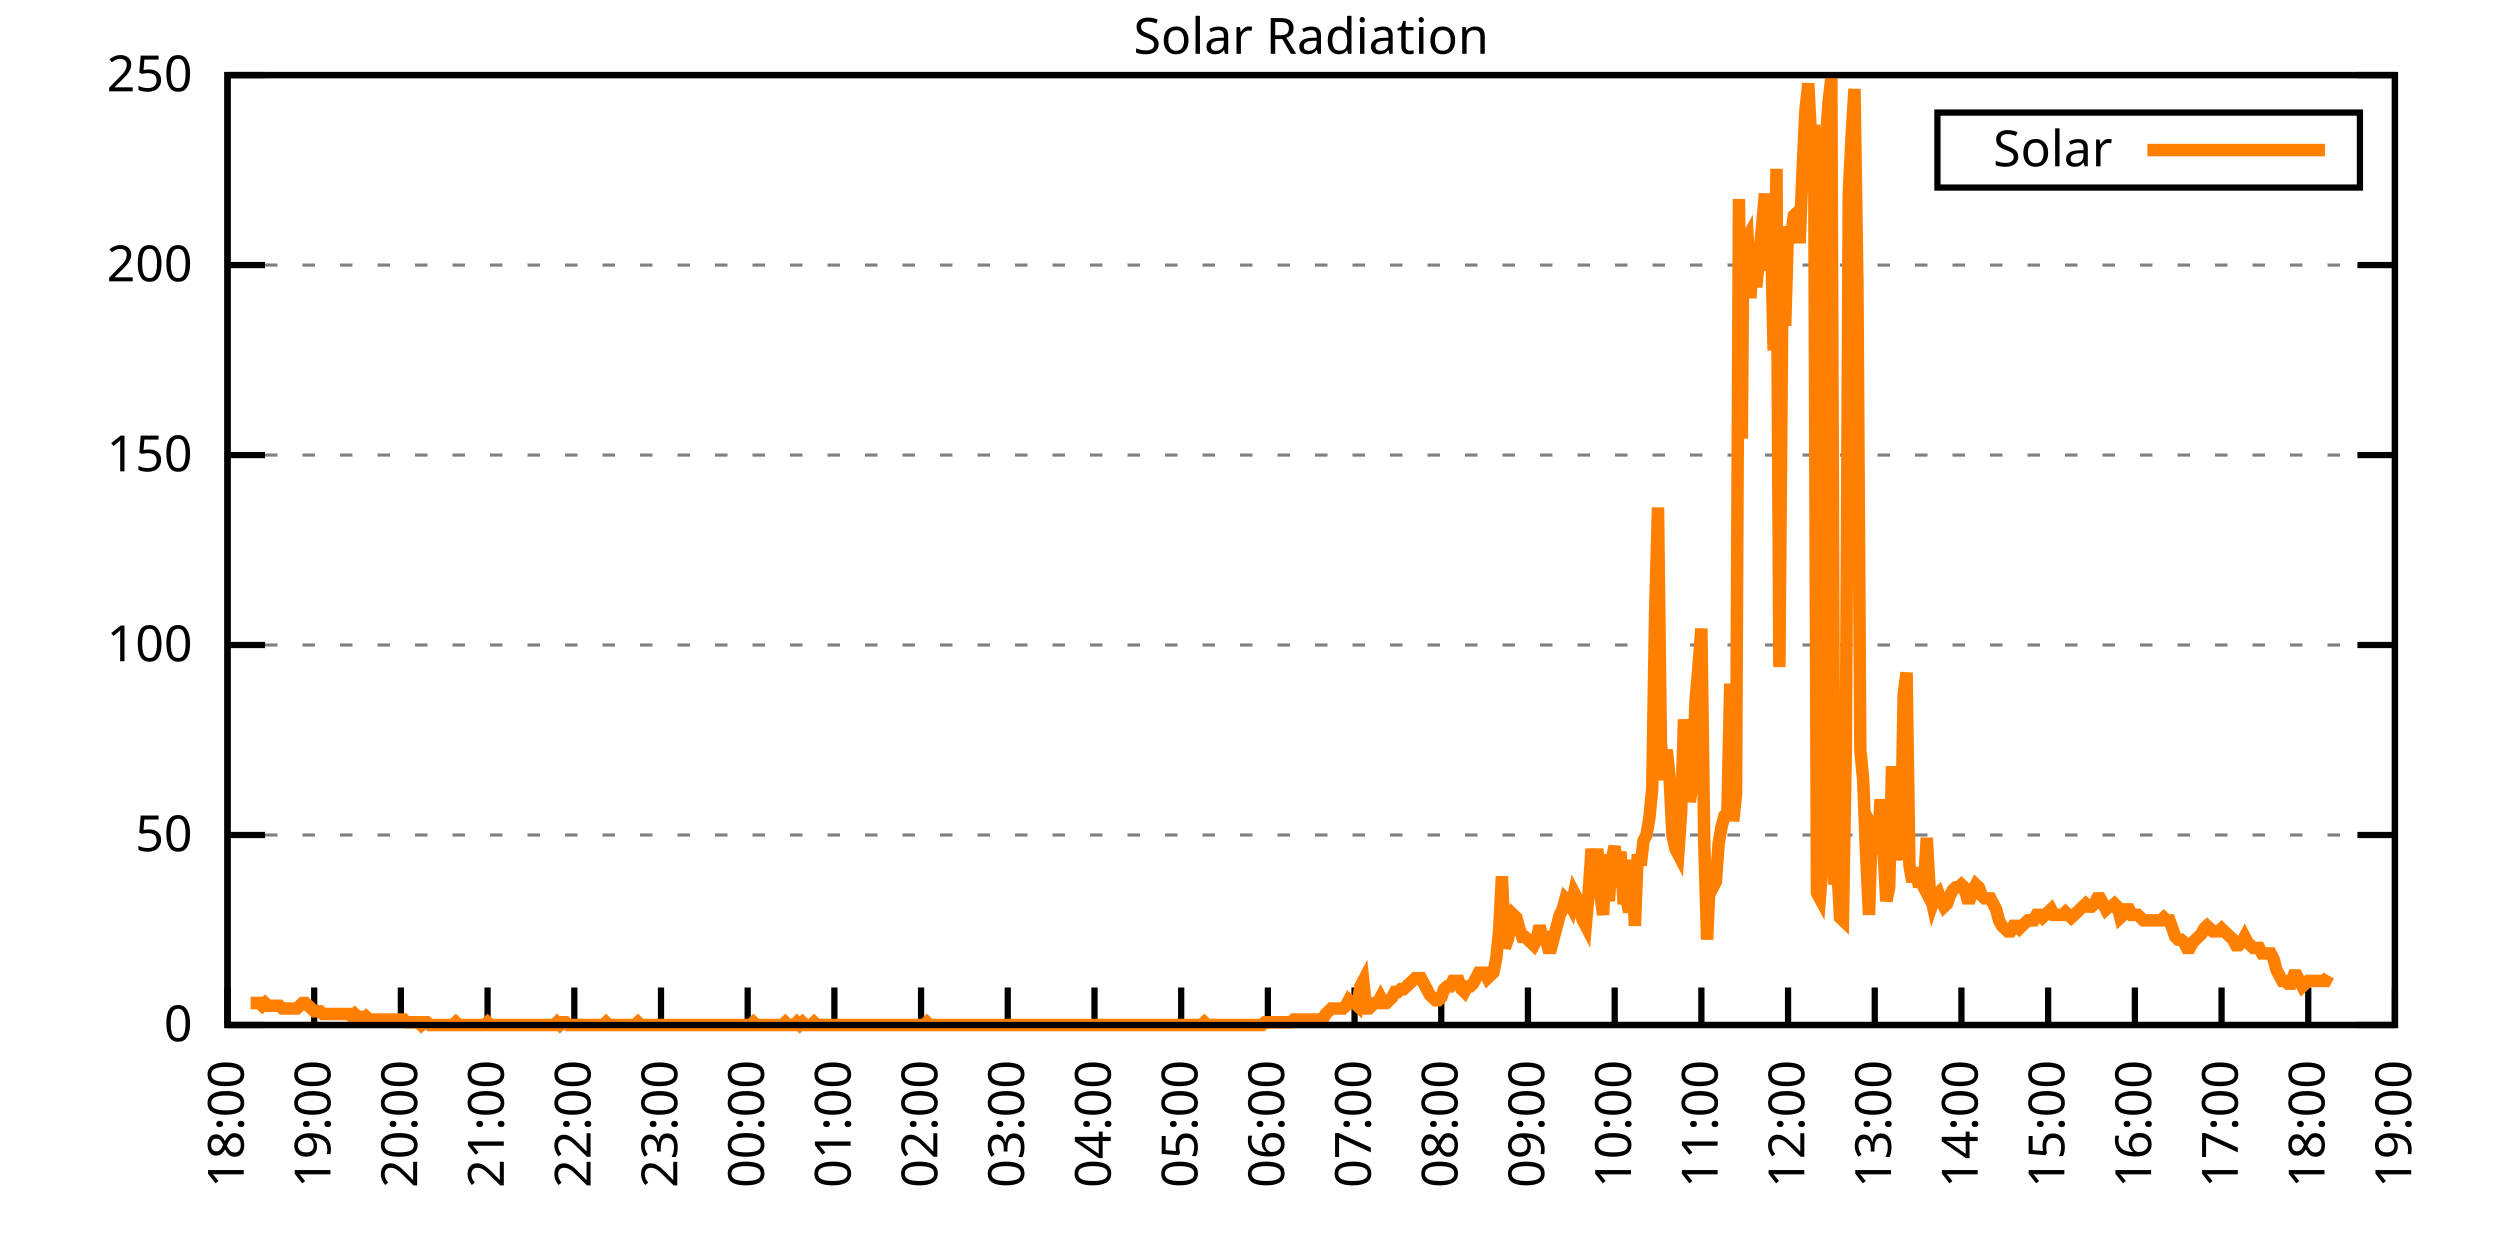
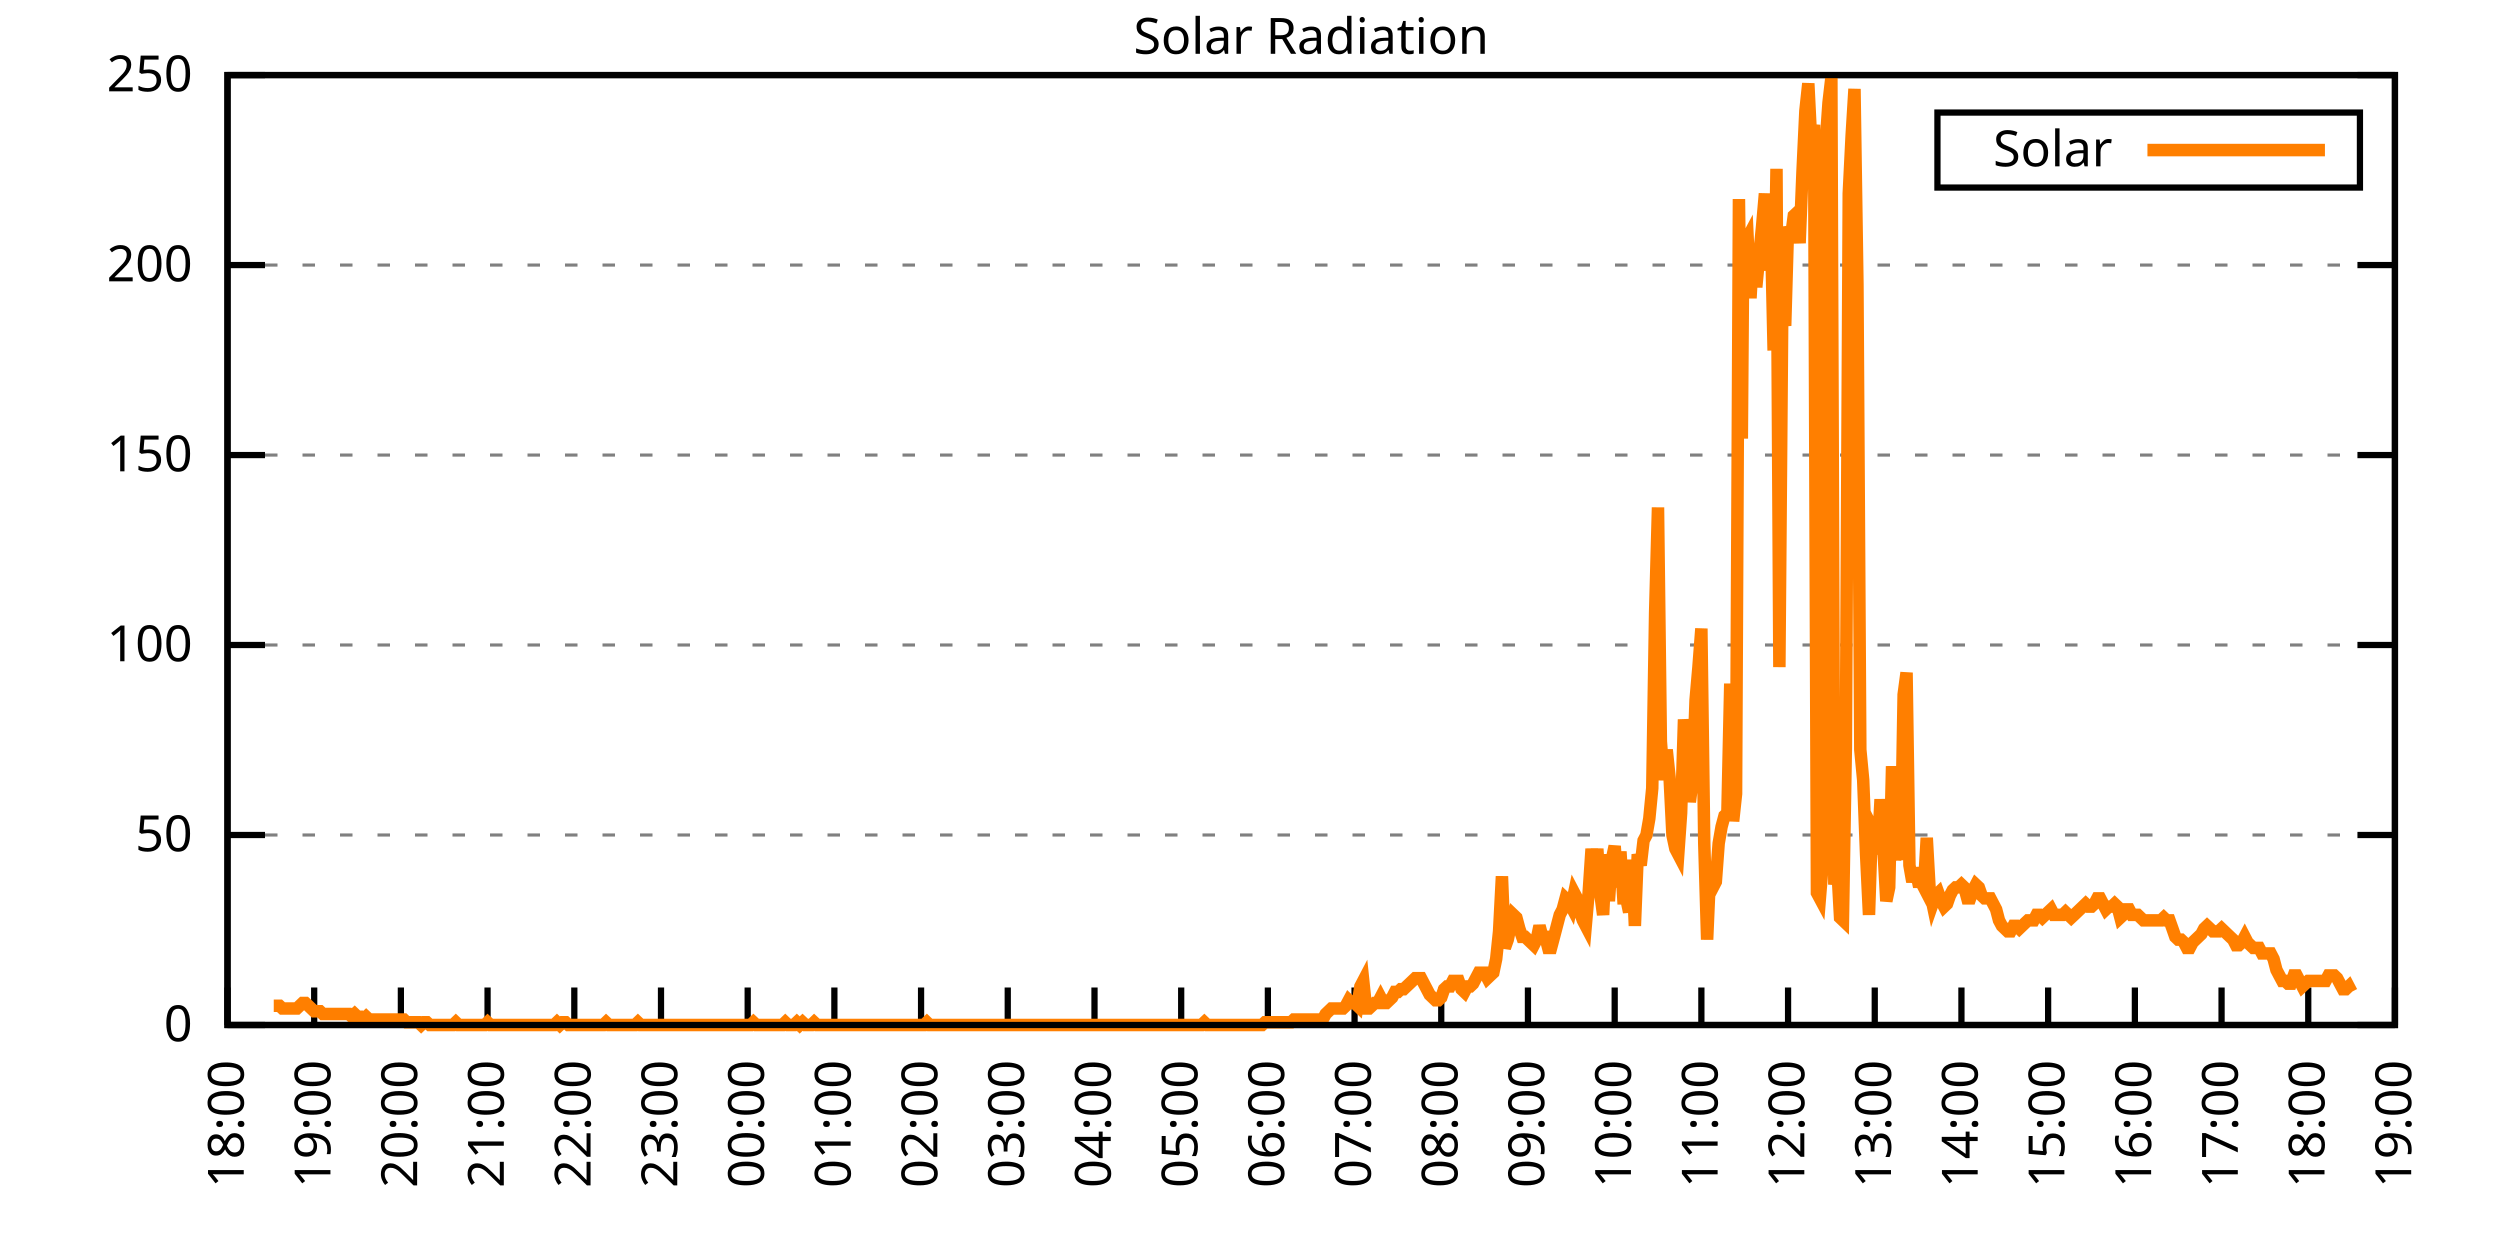
<svg xmlns="http://www.w3.org/2000/svg" xmlns:xlink="http://www.w3.org/1999/xlink" width="400" height="200" viewBox="0 0 400 200">
  <g id="gnuplot_canvas">
    <rect x="0" y="0" width="400" height="200" fill="none" />
    <defs>
      <circle id="gpDot" r="0.5" stroke-width="0.5" stroke="currentColor" />
      <path id="gpPt0" stroke-width="0.333" stroke="currentColor" d="M-1,0 h2 M0,-1 v2" />
      <path id="gpPt1" stroke-width="0.333" stroke="currentColor" d="M-1,-1 L1,1 M1,-1 L-1,1" />
      <path id="gpPt2" stroke-width="0.333" stroke="currentColor" d="M-1,0 L1,0 M0,-1 L0,1 M-1,-1 L1,1 M-1,1 L1,-1" />
      <rect id="gpPt3" stroke-width="0.333" stroke="currentColor" x="-1" y="-1" width="2" height="2" />
      <rect id="gpPt4" stroke-width="0.333" stroke="currentColor" fill="currentColor" x="-1" y="-1" width="2" height="2" />
      <circle id="gpPt5" stroke-width="0.333" stroke="currentColor" cx="0" cy="0" r="1" />
      <use xlink:href="#gpPt5" id="gpPt6" fill="currentColor" stroke="none" />
      <path id="gpPt7" stroke-width="0.333" stroke="currentColor" d="M0,-1.33 L-1.33,0.67 L1.33,0.67 z" />
      <use xlink:href="#gpPt7" id="gpPt8" fill="currentColor" stroke="none" />
      <use xlink:href="#gpPt7" id="gpPt9" stroke="currentColor" transform="rotate(180)" />
      <use xlink:href="#gpPt9" id="gpPt10" fill="currentColor" stroke="none" />
      <use xlink:href="#gpPt3" id="gpPt11" stroke="currentColor" transform="rotate(45)" />
      <use xlink:href="#gpPt11" id="gpPt12" fill="currentColor" stroke="none" />
      <path id="gpPt13" stroke-width="0.333" stroke="currentColor" d="M0,1.330 L1.265,0.411 L0.782,-1.067 L-0.782,-1.076 L-1.265,0.411 z" />
      <use xlink:href="#gpPt13" id="gpPt14" fill="currentColor" stroke="none" />
      <filter id="textbox" filterUnits="objectBoundingBox" x="0" y="0" height="1" width="1">
        <feFlood flood-color="white" flood-opacity="1" result="bgnd" />
        <feComposite in="SourceGraphic" in2="bgnd" operator="atop" />
      </filter>
      <filter id="greybox" filterUnits="objectBoundingBox" x="0" y="0" height="1" width="1">
        <feFlood flood-color="lightgrey" flood-opacity="1" result="grey" />
        <feComposite in="SourceGraphic" in2="grey" operator="atop" />
      </filter>
    </defs>
    <g fill="none" color="white" stroke="currentColor" stroke-width="1.00" stroke-linecap="butt" stroke-linejoin="miter">
</g>
    <g fill="none" color="black" stroke="currentColor" stroke-width="1.00" stroke-linecap="butt" stroke-linejoin="miter">
      <g stroke="none" shape-rendering="crispEdges">
        <polygon fill="rgb(255, 255, 255)" points="36.40,164.00 383.18,164.00 383.18,12.02 36.40,12.02 " />
      </g>
    </g>
    <g fill="none" color="black" stroke="currentColor" stroke-width="1.00" stroke-linecap="butt" stroke-linejoin="miter">
</g>
    <g fill="none" color="black" stroke="black" stroke-width="0.50" stroke-linecap="butt" stroke-linejoin="miter">
</g>
    <g fill="none" color="gray" stroke="currentColor" stroke-width="0.50" stroke-linecap="butt" stroke-linejoin="miter">
      <path stroke="gray" stroke-dasharray="2,4" class="gridline" d="M36.40,164.00 L383.19,164.00  " />
    </g>
    <g fill="none" color="gray" stroke="gray" stroke-width="1.00" stroke-linecap="butt" stroke-linejoin="miter">
</g>
    <g fill="none" color="black" stroke="currentColor" stroke-width="1.00" stroke-linecap="butt" stroke-linejoin="miter">
      <path stroke="black" d="M36.40,164.00 L42.40,164.00 M383.19,164.00 L377.19,164.00  " />
      <g transform="translate(30.80,166.60)" stroke="none" fill="black" font-family="Sans" font-size="8.00" text-anchor="end">
        <text>
          <tspan font-family="Sans"> 0</tspan>
        </text>
      </g>
    </g>
    <g fill="none" color="black" stroke="currentColor" stroke-width="1.00" stroke-linecap="butt" stroke-linejoin="miter">
</g>
    <g fill="none" color="black" stroke="black" stroke-width="0.50" stroke-linecap="butt" stroke-linejoin="miter">
</g>
    <g fill="none" color="gray" stroke="currentColor" stroke-width="0.50" stroke-linecap="butt" stroke-linejoin="miter">
      <path stroke="gray" stroke-dasharray="2,4" class="gridline" d="M36.40,133.60 L383.19,133.60  " />
    </g>
    <g fill="none" color="gray" stroke="gray" stroke-width="1.00" stroke-linecap="butt" stroke-linejoin="miter">
</g>
    <g fill="none" color="black" stroke="currentColor" stroke-width="1.00" stroke-linecap="butt" stroke-linejoin="miter">
      <path stroke="black" d="M36.40,133.60 L42.40,133.60 M383.19,133.60 L377.19,133.60  " />
      <g transform="translate(30.80,136.20)" stroke="none" fill="black" font-family="Sans" font-size="8.00" text-anchor="end">
        <text>
          <tspan font-family="Sans"> 50</tspan>
        </text>
      </g>
    </g>
    <g fill="none" color="black" stroke="currentColor" stroke-width="1.00" stroke-linecap="butt" stroke-linejoin="miter">
</g>
    <g fill="none" color="black" stroke="black" stroke-width="0.50" stroke-linecap="butt" stroke-linejoin="miter">
</g>
    <g fill="none" color="gray" stroke="currentColor" stroke-width="0.50" stroke-linecap="butt" stroke-linejoin="miter">
      <path stroke="gray" stroke-dasharray="2,4" class="gridline" d="M36.40,103.20 L383.19,103.20  " />
    </g>
    <g fill="none" color="gray" stroke="gray" stroke-width="1.00" stroke-linecap="butt" stroke-linejoin="miter">
</g>
    <g fill="none" color="black" stroke="currentColor" stroke-width="1.00" stroke-linecap="butt" stroke-linejoin="miter">
      <path stroke="black" d="M36.40,103.20 L42.40,103.20 M383.19,103.20 L377.19,103.20  " />
      <g transform="translate(30.80,105.80)" stroke="none" fill="black" font-family="Sans" font-size="8.00" text-anchor="end">
        <text>
          <tspan font-family="Sans"> 100</tspan>
        </text>
      </g>
    </g>
    <g fill="none" color="black" stroke="currentColor" stroke-width="1.00" stroke-linecap="butt" stroke-linejoin="miter">
</g>
    <g fill="none" color="black" stroke="black" stroke-width="0.50" stroke-linecap="butt" stroke-linejoin="miter">
</g>
    <g fill="none" color="gray" stroke="currentColor" stroke-width="0.50" stroke-linecap="butt" stroke-linejoin="miter">
      <path stroke="gray" stroke-dasharray="2,4" class="gridline" d="M36.40,72.81 L383.19,72.81  " />
    </g>
    <g fill="none" color="gray" stroke="gray" stroke-width="1.00" stroke-linecap="butt" stroke-linejoin="miter">
</g>
    <g fill="none" color="black" stroke="currentColor" stroke-width="1.00" stroke-linecap="butt" stroke-linejoin="miter">
      <path stroke="black" d="M36.40,72.81 L42.40,72.81 M383.19,72.81 L377.19,72.81  " />
      <g transform="translate(30.80,75.41)" stroke="none" fill="black" font-family="Sans" font-size="8.00" text-anchor="end">
        <text>
          <tspan font-family="Sans"> 150</tspan>
        </text>
      </g>
    </g>
    <g fill="none" color="black" stroke="currentColor" stroke-width="1.00" stroke-linecap="butt" stroke-linejoin="miter">
</g>
    <g fill="none" color="black" stroke="black" stroke-width="0.50" stroke-linecap="butt" stroke-linejoin="miter">
</g>
    <g fill="none" color="gray" stroke="currentColor" stroke-width="0.50" stroke-linecap="butt" stroke-linejoin="miter">
      <path stroke="gray" stroke-dasharray="2,4" class="gridline" d="M36.40,42.41 L383.19,42.41  " />
    </g>
    <g fill="none" color="gray" stroke="gray" stroke-width="1.00" stroke-linecap="butt" stroke-linejoin="miter">
</g>
    <g fill="none" color="black" stroke="currentColor" stroke-width="1.00" stroke-linecap="butt" stroke-linejoin="miter">
      <path stroke="black" d="M36.40,42.41 L42.40,42.41 M383.19,42.41 L377.19,42.41  " />
      <g transform="translate(30.80,45.01)" stroke="none" fill="black" font-family="Sans" font-size="8.00" text-anchor="end">
        <text>
          <tspan font-family="Sans"> 200</tspan>
        </text>
      </g>
    </g>
    <g fill="none" color="black" stroke="currentColor" stroke-width="1.00" stroke-linecap="butt" stroke-linejoin="miter">
</g>
    <g fill="none" color="black" stroke="black" stroke-width="0.50" stroke-linecap="butt" stroke-linejoin="miter">
</g>
    <g fill="none" color="gray" stroke="currentColor" stroke-width="0.50" stroke-linecap="butt" stroke-linejoin="miter">
      <path stroke="gray" stroke-dasharray="2,4" class="gridline" d="M36.40,12.01 L383.19,12.01  " />
    </g>
    <g fill="none" color="gray" stroke="gray" stroke-width="1.00" stroke-linecap="butt" stroke-linejoin="miter">
</g>
    <g fill="none" color="black" stroke="currentColor" stroke-width="1.00" stroke-linecap="butt" stroke-linejoin="miter">
      <path stroke="black" d="M36.40,12.01 L42.40,12.01 M383.19,12.01 L377.19,12.01  " />
      <g transform="translate(30.80,14.61)" stroke="none" fill="black" font-family="Sans" font-size="8.00" text-anchor="end">
        <text>
          <tspan font-family="Sans"> 250</tspan>
        </text>
      </g>
    </g>
    <g fill="none" color="black" stroke="currentColor" stroke-width="1.00" stroke-linecap="butt" stroke-linejoin="miter">
      <path stroke="black" d="M36.40,164.00 L36.40,158.00  " />
      <g transform="translate(39.00,169.60) rotate(270.00)" stroke="none" fill="black" font-family="Sans" font-size="8.00" text-anchor="end">
        <text>
          <tspan font-family="Sans">18:00</tspan>
        </text>
      </g>
    </g>
    <g fill="none" color="black" stroke="currentColor" stroke-width="1.00" stroke-linecap="butt" stroke-linejoin="miter">
      <path stroke="black" d="M50.27,164.00 L50.27,158.00  " />
      <g transform="translate(52.87,169.60) rotate(270.00)" stroke="none" fill="black" font-family="Sans" font-size="8.00" text-anchor="end">
        <text>
          <tspan font-family="Sans">19:00</tspan>
        </text>
      </g>
    </g>
    <g fill="none" color="black" stroke="currentColor" stroke-width="1.00" stroke-linecap="butt" stroke-linejoin="miter">
      <path stroke="black" d="M64.14,164.00 L64.14,158.00  " />
      <g transform="translate(66.74,169.60) rotate(270.00)" stroke="none" fill="black" font-family="Sans" font-size="8.00" text-anchor="end">
        <text>
          <tspan font-family="Sans">20:00</tspan>
        </text>
      </g>
    </g>
    <g fill="none" color="black" stroke="currentColor" stroke-width="1.00" stroke-linecap="butt" stroke-linejoin="miter">
      <path stroke="black" d="M78.01,164.00 L78.01,158.00  " />
      <g transform="translate(80.61,169.60) rotate(270.00)" stroke="none" fill="black" font-family="Sans" font-size="8.00" text-anchor="end">
        <text>
          <tspan font-family="Sans">21:00</tspan>
        </text>
      </g>
    </g>
    <g fill="none" color="black" stroke="currentColor" stroke-width="1.00" stroke-linecap="butt" stroke-linejoin="miter">
      <path stroke="black" d="M91.89,164.00 L91.89,158.00  " />
      <g transform="translate(94.49,169.60) rotate(270.00)" stroke="none" fill="black" font-family="Sans" font-size="8.00" text-anchor="end">
        <text>
          <tspan font-family="Sans">22:00</tspan>
        </text>
      </g>
    </g>
    <g fill="none" color="black" stroke="currentColor" stroke-width="1.00" stroke-linecap="butt" stroke-linejoin="miter">
      <path stroke="black" d="M105.76,164.00 L105.76,158.00  " />
      <g transform="translate(108.36,169.60) rotate(270.00)" stroke="none" fill="black" font-family="Sans" font-size="8.00" text-anchor="end">
        <text>
          <tspan font-family="Sans">23:00</tspan>
        </text>
      </g>
    </g>
    <g fill="none" color="black" stroke="currentColor" stroke-width="1.00" stroke-linecap="butt" stroke-linejoin="miter">
      <path stroke="black" d="M119.63,164.00 L119.63,158.00  " />
      <g transform="translate(122.23,169.60) rotate(270.00)" stroke="none" fill="black" font-family="Sans" font-size="8.00" text-anchor="end">
        <text>
          <tspan font-family="Sans">00:00</tspan>
        </text>
      </g>
    </g>
    <g fill="none" color="black" stroke="currentColor" stroke-width="1.00" stroke-linecap="butt" stroke-linejoin="miter">
      <path stroke="black" d="M133.50,164.00 L133.50,158.00  " />
      <g transform="translate(136.10,169.60) rotate(270.00)" stroke="none" fill="black" font-family="Sans" font-size="8.00" text-anchor="end">
        <text>
          <tspan font-family="Sans">01:00</tspan>
        </text>
      </g>
    </g>
    <g fill="none" color="black" stroke="currentColor" stroke-width="1.00" stroke-linecap="butt" stroke-linejoin="miter">
      <path stroke="black" d="M147.37,164.00 L147.37,158.00  " />
      <g transform="translate(149.97,169.60) rotate(270.00)" stroke="none" fill="black" font-family="Sans" font-size="8.00" text-anchor="end">
        <text>
          <tspan font-family="Sans">02:00</tspan>
        </text>
      </g>
    </g>
    <g fill="none" color="black" stroke="currentColor" stroke-width="1.00" stroke-linecap="butt" stroke-linejoin="miter">
      <path stroke="black" d="M161.24,164.00 L161.24,158.00  " />
      <g transform="translate(163.84,169.60) rotate(270.00)" stroke="none" fill="black" font-family="Sans" font-size="8.00" text-anchor="end">
        <text>
          <tspan font-family="Sans">03:00</tspan>
        </text>
      </g>
    </g>
    <g fill="none" color="black" stroke="currentColor" stroke-width="1.00" stroke-linecap="butt" stroke-linejoin="miter">
      <path stroke="black" d="M175.12,164.00 L175.12,158.00  " />
      <g transform="translate(177.72,169.60) rotate(270.00)" stroke="none" fill="black" font-family="Sans" font-size="8.00" text-anchor="end">
        <text>
          <tspan font-family="Sans">04:00</tspan>
        </text>
      </g>
    </g>
    <g fill="none" color="black" stroke="currentColor" stroke-width="1.00" stroke-linecap="butt" stroke-linejoin="miter">
      <path stroke="black" d="M188.99,164.00 L188.99,158.00  " />
      <g transform="translate(191.59,169.60) rotate(270.00)" stroke="none" fill="black" font-family="Sans" font-size="8.00" text-anchor="end">
        <text>
          <tspan font-family="Sans">05:00</tspan>
        </text>
      </g>
    </g>
    <g fill="none" color="black" stroke="currentColor" stroke-width="1.00" stroke-linecap="butt" stroke-linejoin="miter">
      <path stroke="black" d="M202.86,164.00 L202.86,158.00  " />
      <g transform="translate(205.46,169.60) rotate(270.00)" stroke="none" fill="black" font-family="Sans" font-size="8.00" text-anchor="end">
        <text>
          <tspan font-family="Sans">06:00</tspan>
        </text>
      </g>
    </g>
    <g fill="none" color="black" stroke="currentColor" stroke-width="1.00" stroke-linecap="butt" stroke-linejoin="miter">
      <path stroke="black" d="M216.73,164.00 L216.73,158.00  " />
      <g transform="translate(219.33,169.60) rotate(270.00)" stroke="none" fill="black" font-family="Sans" font-size="8.00" text-anchor="end">
        <text>
          <tspan font-family="Sans">07:00</tspan>
        </text>
      </g>
    </g>
    <g fill="none" color="black" stroke="currentColor" stroke-width="1.00" stroke-linecap="butt" stroke-linejoin="miter">
      <path stroke="black" d="M230.60,164.00 L230.60,158.00  " />
      <g transform="translate(233.20,169.60) rotate(270.00)" stroke="none" fill="black" font-family="Sans" font-size="8.00" text-anchor="end">
        <text>
          <tspan font-family="Sans">08:00</tspan>
        </text>
      </g>
    </g>
    <g fill="none" color="black" stroke="currentColor" stroke-width="1.00" stroke-linecap="butt" stroke-linejoin="miter">
      <path stroke="black" d="M244.47,164.00 L244.47,158.00  " />
      <g transform="translate(247.07,169.60) rotate(270.00)" stroke="none" fill="black" font-family="Sans" font-size="8.00" text-anchor="end">
        <text>
          <tspan font-family="Sans">09:00</tspan>
        </text>
      </g>
    </g>
    <g fill="none" color="black" stroke="currentColor" stroke-width="1.00" stroke-linecap="butt" stroke-linejoin="miter">
      <path stroke="black" d="M258.35,164.00 L258.35,158.00  " />
      <g transform="translate(260.95,169.60) rotate(270.00)" stroke="none" fill="black" font-family="Sans" font-size="8.00" text-anchor="end">
        <text>
          <tspan font-family="Sans">10:00</tspan>
        </text>
      </g>
    </g>
    <g fill="none" color="black" stroke="currentColor" stroke-width="1.00" stroke-linecap="butt" stroke-linejoin="miter">
      <path stroke="black" d="M272.22,164.00 L272.22,158.00  " />
      <g transform="translate(274.82,169.60) rotate(270.00)" stroke="none" fill="black" font-family="Sans" font-size="8.00" text-anchor="end">
        <text>
          <tspan font-family="Sans">11:00</tspan>
        </text>
      </g>
    </g>
    <g fill="none" color="black" stroke="currentColor" stroke-width="1.00" stroke-linecap="butt" stroke-linejoin="miter">
      <path stroke="black" d="M286.09,164.00 L286.09,158.00  " />
      <g transform="translate(288.69,169.60) rotate(270.00)" stroke="none" fill="black" font-family="Sans" font-size="8.00" text-anchor="end">
        <text>
          <tspan font-family="Sans">12:00</tspan>
        </text>
      </g>
    </g>
    <g fill="none" color="black" stroke="currentColor" stroke-width="1.00" stroke-linecap="butt" stroke-linejoin="miter">
      <path stroke="black" d="M299.96,164.00 L299.96,158.00  " />
      <g transform="translate(302.56,169.60) rotate(270.00)" stroke="none" fill="black" font-family="Sans" font-size="8.00" text-anchor="end">
        <text>
          <tspan font-family="Sans">13:00</tspan>
        </text>
      </g>
    </g>
    <g fill="none" color="black" stroke="currentColor" stroke-width="1.00" stroke-linecap="butt" stroke-linejoin="miter">
      <path stroke="black" d="M313.83,164.00 L313.83,158.00  " />
      <g transform="translate(316.43,169.60) rotate(270.00)" stroke="none" fill="black" font-family="Sans" font-size="8.00" text-anchor="end">
        <text>
          <tspan font-family="Sans">14:00</tspan>
        </text>
      </g>
    </g>
    <g fill="none" color="black" stroke="currentColor" stroke-width="1.00" stroke-linecap="butt" stroke-linejoin="miter">
      <path stroke="black" d="M327.70,164.00 L327.70,158.00  " />
      <g transform="translate(330.30,169.60) rotate(270.00)" stroke="none" fill="black" font-family="Sans" font-size="8.00" text-anchor="end">
        <text>
          <tspan font-family="Sans">15:00</tspan>
        </text>
      </g>
    </g>
    <g fill="none" color="black" stroke="currentColor" stroke-width="1.00" stroke-linecap="butt" stroke-linejoin="miter">
      <path stroke="black" d="M341.58,164.00 L341.58,158.00  " />
      <g transform="translate(344.18,169.60) rotate(270.00)" stroke="none" fill="black" font-family="Sans" font-size="8.00" text-anchor="end">
        <text>
          <tspan font-family="Sans">16:00</tspan>
        </text>
      </g>
    </g>
    <g fill="none" color="black" stroke="currentColor" stroke-width="1.00" stroke-linecap="butt" stroke-linejoin="miter">
      <path stroke="black" d="M355.45,164.00 L355.45,158.00  " />
      <g transform="translate(358.05,169.60) rotate(270.00)" stroke="none" fill="black" font-family="Sans" font-size="8.00" text-anchor="end">
        <text>
          <tspan font-family="Sans">17:00</tspan>
        </text>
      </g>
    </g>
    <g fill="none" color="black" stroke="currentColor" stroke-width="1.00" stroke-linecap="butt" stroke-linejoin="miter">
      <path stroke="black" d="M369.32,164.00 L369.32,158.00  " />
      <g transform="translate(371.92,169.60) rotate(270.00)" stroke="none" fill="black" font-family="Sans" font-size="8.00" text-anchor="end">
        <text>
          <tspan font-family="Sans">18:00</tspan>
        </text>
      </g>
    </g>
    <g fill="none" color="black" stroke="currentColor" stroke-width="1.00" stroke-linecap="butt" stroke-linejoin="miter">
      <path stroke="black" d="M383.19,164.00 L383.19,158.00  " />
      <g transform="translate(385.79,169.60) rotate(270.00)" stroke="none" fill="black" font-family="Sans" font-size="8.00" text-anchor="end">
        <text>
          <tspan font-family="Sans">19:00</tspan>
        </text>
      </g>
    </g>
    <g fill="none" color="black" stroke="currentColor" stroke-width="1.00" stroke-linecap="butt" stroke-linejoin="miter">
</g>
    <g fill="none" color="black" stroke="currentColor" stroke-width="1.00" stroke-linecap="butt" stroke-linejoin="miter">
      <path stroke="black" d="M36.40,12.01 L36.40,164.00 L383.19,164.00 L383.19,12.01 L36.40,12.01 Z  " />
    </g>
    <g fill="none" color="black" stroke="currentColor" stroke-width="1.00" stroke-linecap="butt" stroke-linejoin="miter">
</g>
    <g fill="none" color="black" stroke="currentColor" stroke-width="1.00" stroke-linecap="butt" stroke-linejoin="miter">
      <path stroke="black" d="M309.99,30.01 L309.99,18.01 L377.59,18.01 L377.59,30.01 L309.99,30.01 Z  " />
    </g>
    <g id="Solar_Radiation_plot_1">
      <g fill="none" color="white" stroke="black" stroke-width="2.00" stroke-linecap="butt" stroke-linejoin="miter">
</g>
      <g fill="none" color="black" stroke="currentColor" stroke-width="2.00" stroke-linecap="butt" stroke-linejoin="miter">
        <g transform="translate(337.99,26.61)" stroke="none" fill="black" font-family="Sans" font-size="8.00" text-anchor="end">
          <text>
            <tspan font-family="Sans">Solar</tspan>
          </text>
        </g>
      </g>
      <g fill="none" color="black" stroke="currentColor" stroke-width="2.00" stroke-linecap="butt" stroke-linejoin="miter">
-         <path stroke="rgb(255, 127,   0)" d="M343.59,24.01 L371.99,24.01 M40.10,160.48 L40.56,160.48 L41.02,160.48 L41.49,160.48 L41.95,160.92 L42.41,160.48   L42.87,160.92 L43.34,160.92 L43.80,160.92 L44.26,160.92 L44.72,160.92 L45.19,161.36 L45.65,161.36 L46.11,161.36   L46.57,161.36 L47.03,161.36 L47.50,161.36 L47.96,160.92 L48.42,160.48 L48.88,160.48 L49.35,160.92 L49.81,161.36   L50.27,161.80 L50.73,161.80 L51.20,161.80 L51.66,162.24 L52.12,162.24 L52.58,162.24 L53.05,162.24 L53.51,162.24   L53.97,162.24 L54.43,162.24 L54.90,162.24 L55.36,162.24 L55.82,162.24 L56.28,162.68 L56.75,162.24 L57.21,162.68   L57.67,162.68 L58.13,163.12 L58.59,162.68 L59.06,163.12 L59.52,163.12 L59.98,163.12 L60.44,163.12 L60.91,163.12   L61.37,163.12 L61.83,163.12 L62.29,163.12 L62.76,163.12 L63.22,163.12 L63.68,163.12 L64.14,163.12 L64.61,163.12   L65.07,163.56 L65.53,163.56 L65.99,163.56 L66.46,163.56 L66.92,163.56 L67.38,164.00 L67.84,163.56 L68.30,163.56   L68.77,164.00 L69.23,164.00 L69.69,164.00 L70.15,164.00 L70.62,164.00 L71.08,164.00 L71.54,164.00 L72.00,164.00   L72.47,164.00 L72.93,163.56 L73.39,164.00 L73.85,164.00 L74.32,164.00 L74.78,164.00 L75.24,164.00 L75.70,164.00   L76.17,164.00 L76.63,164.00 L77.09,164.00 L77.55,164.00 L78.01,163.56 L78.48,164.00 L78.94,164.00 L79.40,164.00   L79.86,164.00 L80.33,164.00 L80.79,164.00 L81.25,164.00 L81.71,164.00 L82.18,164.00 L82.64,164.00 L83.10,164.00   L83.56,164.00 L84.03,164.00 L84.49,164.00 L84.95,164.00 L85.41,164.00 L85.88,164.00 L86.34,164.00 L86.80,164.00   L87.26,164.00 L87.72,164.00 L88.19,164.00 L88.65,164.00 L89.11,163.56 L89.57,164.00 L90.04,163.56 L90.50,163.56   L90.96,164.00 L91.42,164.00 L91.89,164.00 L92.35,164.00 L92.81,164.00 L93.27,164.00 L93.74,164.00 L94.20,164.00   L94.66,164.00 L95.12,164.00 L95.59,164.00 L96.05,164.00 L96.51,164.00 L96.97,163.56 L97.44,164.00 L97.90,164.00   L98.36,164.00 L98.82,164.00 L99.28,164.00 L99.75,164.00 L100.21,164.00 L100.67,164.00 L101.13,164.00 L101.60,164.00   L102.06,163.56 L102.52,164.00 L102.98,164.00 L103.45,164.00 L103.91,164.00 L104.37,164.00 L104.83,164.00 L105.30,164.00   L105.76,164.00 L106.22,164.00 L106.68,164.00 L107.15,164.00 L107.61,164.00 L108.07,164.00 L108.53,164.00 L108.99,164.00   L109.46,164.00 L109.92,164.00 L110.38,164.00 L110.84,164.00 L111.31,164.00 L111.77,164.00 L112.23,164.00 L112.69,164.00   L113.16,164.00 L113.62,164.00 L114.08,164.00 L114.54,164.00 L115.01,164.00 L115.47,164.00 L115.93,164.00 L116.39,164.00   L116.86,164.00 L117.32,164.00 L117.78,164.00 L118.24,164.00 L118.70,164.00 L119.17,164.00 L119.63,164.00 L120.09,164.00   L120.55,163.56 L121.02,164.00 L121.48,164.00 L121.94,164.00 L122.40,164.00 L122.87,164.00 L123.33,164.00 L123.79,164.00   L124.25,164.00 L124.72,164.00 L125.18,164.00 L125.64,163.56 L126.10,164.00 L126.57,164.00 L127.03,164.00 L127.49,163.56   L127.95,164.00 L128.41,163.56 L128.88,164.00 L129.34,164.00 L129.80,164.00 L130.26,163.56 L130.73,164.00 L131.19,164.00   L131.65,164.00 L132.11,164.00 L132.58,164.00 L133.04,164.00 L133.50,164.00 L133.96,164.00 L134.43,164.00 L134.89,164.00   L135.35,164.00 L135.81,164.00 L136.28,164.00 L136.74,164.00 L137.20,164.00 L137.66,164.00 L138.13,164.00 L138.59,164.00   L139.05,164.00 L139.51,164.00 L139.97,164.00 L140.44,164.00 L140.90,164.00 L141.36,164.00 L141.82,164.00 L142.29,164.00   L142.75,164.00 L143.21,164.00 L143.67,164.00 L144.14,164.00 L144.60,164.00 L145.06,164.00 L145.52,164.00 L145.99,164.00   L146.45,164.00 L146.91,164.00 L147.37,164.00 L147.84,164.00 L148.30,163.56 L148.76,164.00 L149.22,164.00 L149.68,164.00   L150.15,164.00 L150.61,164.00 L151.07,164.00 L151.53,164.00 L152.00,164.00 L152.46,164.00 L152.92,164.00 L153.38,164.00   L153.85,164.00 L154.31,164.00 L154.77,164.00 L155.23,164.00 L155.70,164.00 L156.16,164.00 L156.62,164.00 L157.08,164.00   L157.55,164.00 L158.01,164.00 L158.47,164.00 L158.93,164.00 L159.39,164.00 L159.86,164.00 L160.32,164.00 L160.78,164.00   L161.24,164.00 L161.71,164.00 L162.17,164.00 L162.63,164.00 L163.09,164.00 L163.56,164.00 L164.02,164.00 L164.48,164.00   L164.94,164.00 L165.41,164.00 L165.87,164.00 L166.33,164.00 L166.79,164.00 L167.26,164.00 L167.72,164.00 L168.18,164.00   L168.64,164.00 L169.10,164.00 L169.57,164.00 L170.03,164.00 L170.49,164.00 L170.95,164.00 L171.42,164.00 L171.88,164.00   L172.34,164.00 L172.80,164.00 L173.27,164.00 L173.73,164.00 L174.19,164.00 L174.65,164.00 L175.12,164.00 L175.58,164.00   L176.04,164.00 L176.50,164.00 L176.97,164.00 L177.43,164.00 L177.89,164.00 L178.35,164.00 L178.82,164.00 L179.28,164.00   L179.74,164.00 L180.20,164.00 L180.66,164.00 L181.13,164.00 L181.59,164.00 L182.05,164.00 L182.51,164.00 L182.98,164.00   L183.44,164.00 L183.90,164.00 L184.36,164.00 L184.83,164.00 L185.29,164.00 L185.75,164.00 L186.21,164.00 L186.68,164.00   L187.14,164.00 L187.60,164.00 L188.06,164.00 L188.53,164.00 L188.99,164.00 L189.45,164.00 L189.91,164.00 L190.37,164.00   L190.84,164.00 L191.30,164.00 L191.76,164.00 L192.22,164.00 L192.69,163.56 L193.15,164.00 L193.61,164.00 L194.07,164.00   L194.54,164.00 L195.00,164.00 L195.46,164.00 L195.92,164.00 L196.39,164.00 L196.85,164.00 L197.31,164.00 L197.77,164.00   L198.24,164.00 L198.70,164.00 L199.16,164.00 L199.62,164.00 L200.08,164.00 L200.55,164.00 L201.01,164.00 L201.47,164.00   L201.93,164.00 L202.40,163.56 L202.86,163.56 L203.32,163.56 L203.78,163.56 L204.25,163.56 L204.71,163.56 L205.17,163.56   L205.63,163.56 L206.10,163.56 L206.56,163.56 L207.02,163.12 L207.48,163.12 L207.95,163.12 L208.41,163.12 L208.87,163.12   L209.33,163.12 L209.80,163.12 L210.26,163.12 L210.72,163.12 L211.18,163.12 L211.64,163.12 L212.11,162.24 L212.57,161.80   L213.03,161.36 L213.49,161.36 L213.96,161.36 L214.42,161.36 L214.88,161.36 L215.34,160.92 L215.81,160.04 L216.27,160.48   L216.73,160.48 L217.19,160.92 L217.66,157.83 L218.12,156.95 L218.58,161.36 L219.04,161.36 L219.51,160.92 L219.97,160.48   L220.43,160.48 L220.89,159.60 L221.35,160.48 L221.82,160.48 L222.28,160.04 L222.74,159.60 L223.20,158.71 L223.67,158.71   L224.13,158.27 L224.59,158.27 L225.05,157.83 L225.52,157.39 L225.98,156.95 L226.44,156.51 L226.90,156.51 L227.37,156.51   L227.83,157.39 L228.29,158.27 L228.75,159.15 L229.22,159.60 L229.68,160.04 L230.14,160.04 L230.60,159.60 L231.06,158.27   L231.53,157.83 L231.99,157.83 L232.45,156.95 L232.91,156.95 L233.38,156.95 L233.84,158.27 L234.30,158.71 L234.76,157.83   L235.23,157.83 L235.69,157.39 L236.15,156.51 L236.61,155.63 L237.08,155.63 L237.54,155.63 L238.00,156.51 L238.46,156.07   L238.93,155.63 L239.39,153.43 L239.85,149.02 L240.31,140.21 L240.77,151.67 L241.24,150.34 L241.70,148.14 L242.16,146.38   L242.62,146.82 L243.09,148.58 L243.55,149.90 L244.01,149.90 L244.47,150.34 L244.94,150.79 L245.40,151.23 L245.86,150.34   L246.32,148.14 L246.79,149.90 L247.25,149.90 L247.71,151.67 L248.17,151.67 L248.64,149.90 L249.10,148.14 L249.56,146.38   L250.02,145.50 L250.49,143.74 L250.95,144.18 L251.41,145.06 L251.87,142.86 L252.33,143.74 L252.80,145.94 L253.26,147.26   L253.72,148.14 L254.18,142.86 L254.65,135.81 L255.11,140.21 L255.57,135.81 L256.03,142.86 L256.50,146.38 L256.96,136.69   L257.42,144.18 L257.88,137.57 L258.35,135.37 L258.81,141.98 L259.27,136.25 L259.73,143.74 L260.20,143.74 L260.66,145.94   L261.12,137.57 L261.58,148.14 L262.04,136.69 L262.51,138.45 L262.97,134.49 L263.43,133.61 L263.89,130.96 L264.36,126.12   L264.82,97.93 L265.28,81.19 L265.74,118.63 L266.21,124.80 L266.67,119.95 L267.13,124.36 L267.59,133.61 L268.06,135.81   L268.52,136.69 L268.98,130.08 L269.44,115.11 L269.91,119.95 L270.37,128.32 L270.83,124.80 L271.29,112.02 L271.75,106.74   L272.22,100.57 L272.68,134.93 L273.14,150.34 L273.60,139.77 L274.07,141.98 L274.53,141.09 L274.99,134.93 L275.45,132.28   L275.92,130.52 L276.38,130.08 L276.84,109.38 L277.30,131.40 L277.77,127.00 L278.23,31.85 L278.69,70.18 L278.92,39.34   L279.62,38.02 L280.08,47.71 L280.54,39.34 L281.00,45.95 L281.46,41.10 L281.93,36.26 L282.39,30.97 L282.85,43.31   L283.31,34.94 L283.78,56.08 L284.24,27.01 L284.70,106.74 L285.16,49.91 L285.63,52.12 L286.09,36.26 L286.55,38.02   L287.01,34.50 L287.48,34.06 L287.94,38.90 L288.40,27.45 L288.86,17.76 L289.33,13.35 L289.79,22.60 L290.25,19.96   L290.71,142.86 L291.18,143.74 L291.64,138.01 L292.10,23.04 L292.56,16.44 L293.02,12.47 L293.49,141.54 L293.95,138.45   L294.41,146.82 L294.87,147.26 L295.34,119.51 L295.80,30.97 L296.26,21.72 L296.72,14.23 L297.19,45.51 L297.65,119.95   L298.11,124.80 L298.57,136.69 L299.04,146.38 L299.50,132.28 L299.96,133.17 L300.42,136.69 L300.89,127.88 L301.35,135.81   L301.81,144.18 L302.27,141.98 L302.73,122.59 L303.20,137.57 L303.66,134.93 L304.12,137.57 L304.58,111.14 L305.05,107.62   L305.51,138.45 L305.97,141.09 L306.43,138.89 L306.90,141.09 L307.36,141.09 L307.82,141.98 L308.28,134.05 L308.75,142.42   L309.21,144.62 L309.67,143.30 L310.13,142.86 L310.60,144.18 L311.06,145.06 L311.52,144.62 L311.98,143.30 L312.44,142.42   L312.91,141.98 L313.37,141.98 L313.83,141.54 L314.29,141.98 L314.76,143.74 L315.22,143.74 L315.68,142.42 L316.14,141.54   L316.61,141.98 L317.07,143.30 L317.53,143.74 L317.99,143.74 L318.46,143.74 L318.92,144.62 L319.38,145.50 L319.84,147.26   L320.31,148.14 L320.77,148.58 L321.23,149.02 L321.69,149.02 L322.15,148.14 L322.62,148.14 L323.08,148.58 L323.54,148.14   L324.00,147.70 L324.47,147.26 L324.93,147.26 L325.39,147.26 L325.85,146.38 L326.32,146.38 L326.78,146.82 L327.24,146.38   L327.70,145.94 L328.17,145.50 L328.63,146.38 L329.09,146.38 L329.55,146.38 L330.02,146.38 L330.48,145.94 L330.94,146.38   L331.40,146.82 L331.87,146.38 L332.33,145.94 L332.79,145.50 L333.25,145.06 L333.71,144.62 L334.18,145.06 L334.64,145.06   L335.10,144.62 L335.56,143.74 L336.03,143.74 L336.49,144.62 L336.95,145.50 L337.41,145.06 L337.88,145.06 L338.34,144.62   L338.80,145.06 L339.26,146.82 L339.73,146.38 L340.19,145.50 L340.65,145.50 L341.11,146.38 L341.58,146.38 L342.04,146.38   L342.50,146.82 L342.96,147.26 L343.42,147.26 L343.89,147.26 L344.35,147.26 L344.81,147.26 L345.27,147.26 L345.74,147.26   L346.20,146.82 L346.66,147.26 L347.12,147.26 L347.59,148.58 L348.05,149.90 L348.51,150.34 L348.97,150.34 L349.44,150.79   L349.90,151.67 L350.36,151.67 L350.82,150.79 L351.29,150.34 L351.75,149.90 L352.21,149.46 L352.67,148.58 L353.13,148.14   L353.60,148.58 L354.06,149.02 L354.52,149.02 L354.98,149.02 L355.45,148.58 L355.91,149.02 L356.37,149.46 L356.83,149.90   L357.30,150.34 L357.76,151.23 L358.22,151.23 L358.68,150.79 L359.15,149.90 L359.61,150.79 L360.07,151.23 L360.53,151.67   L361.00,151.67 L361.46,151.67 L361.92,152.55 L362.38,152.55 L362.84,152.55 L363.31,152.55 L363.77,153.43 L364.23,155.19   L364.69,156.07 L365.16,156.95 L365.62,156.95 L366.08,157.39 L366.54,157.39 L367.01,156.07 L367.47,156.07 L367.93,156.95   L368.39,157.83 L368.86,157.39 L369.32,156.95 L369.78,156.95 L370.24,156.95 L370.71,156.95 L371.17,156.95 L371.63,156.95   L372.09,156.95 L372.56,156.07  " />
+         <path stroke="rgb(255, 127,   0)" d="M343.59,24.01 L371.99,24.01 M43.80,160.92 L44.26,160.92 L44.72,160.92 L45.19,161.36 L45.65,161.36 L46.11,161.36   L46.57,161.36 L47.03,161.36 L47.50,161.36 L47.96,160.92 L48.42,160.48 L48.88,160.48 L49.35,160.92 L49.81,161.36   L50.27,161.80 L50.73,161.80 L51.20,161.80 L51.66,162.24 L52.12,162.24 L52.58,162.24 L53.05,162.24 L53.51,162.24   L53.97,162.24 L54.43,162.24 L54.90,162.24 L55.36,162.24 L55.82,162.24 L56.28,162.68 L56.75,162.24 L57.21,162.68   L57.67,162.68 L58.13,163.12 L58.59,162.68 L59.06,163.12 L59.52,163.12 L59.98,163.12 L60.44,163.12 L60.91,163.12   L61.37,163.12 L61.83,163.12 L62.29,163.12 L62.76,163.12 L63.22,163.12 L63.68,163.12 L64.14,163.12 L64.61,163.12   L65.07,163.56 L65.53,163.56 L65.99,163.56 L66.46,163.56 L66.92,163.56 L67.38,164.00 L67.84,163.56 L68.30,163.56   L68.77,164.00 L69.23,164.00 L69.69,164.00 L70.15,164.00 L70.62,164.00 L71.08,164.00 L71.54,164.00 L72.00,164.00   L72.47,164.00 L72.93,163.56 L73.39,164.00 L73.85,164.00 L74.32,164.00 L74.78,164.00 L75.24,164.00 L75.70,164.00   L76.17,164.00 L76.63,164.00 L77.09,164.00 L77.55,164.00 L78.01,163.56 L78.48,164.00 L78.94,164.00 L79.40,164.00   L79.86,164.00 L80.33,164.00 L80.79,164.00 L81.25,164.00 L81.71,164.00 L82.18,164.00 L82.64,164.00 L83.10,164.00   L83.56,164.00 L84.03,164.00 L84.49,164.00 L84.95,164.00 L85.41,164.00 L85.88,164.00 L86.34,164.00 L86.80,164.00   L87.26,164.00 L87.72,164.00 L88.19,164.00 L88.65,164.00 L89.11,163.56 L89.57,164.00 L90.04,163.56 L90.50,163.56   L90.96,164.00 L91.42,164.00 L91.89,164.00 L92.35,164.00 L92.81,164.00 L93.27,164.00 L93.74,164.00 L94.20,164.00   L94.66,164.00 L95.12,164.00 L95.59,164.00 L96.05,164.00 L96.51,164.00 L96.97,163.56 L97.44,164.00 L97.90,164.00   L98.36,164.00 L98.82,164.00 L99.28,164.00 L99.75,164.00 L100.21,164.00 L100.67,164.00 L101.13,164.00 L101.60,164.00   L102.06,163.56 L102.52,164.00 L102.98,164.00 L103.45,164.00 L103.91,164.00 L104.37,164.00 L104.83,164.00 L105.30,164.00   L105.76,164.00 L106.22,164.00 L106.68,164.00 L107.15,164.00 L107.61,164.00 L108.07,164.00 L108.53,164.00 L108.99,164.00   L109.46,164.00 L109.92,164.00 L110.38,164.00 L110.84,164.00 L111.31,164.00 L111.77,164.00 L112.23,164.00 L112.69,164.00   L113.16,164.00 L113.62,164.00 L114.08,164.00 L114.54,164.00 L115.01,164.00 L115.47,164.00 L115.93,164.00 L116.39,164.00   L116.86,164.00 L117.32,164.00 L117.78,164.00 L118.24,164.00 L118.70,164.00 L119.17,164.00 L119.63,164.00 L120.09,164.00   L120.55,163.56 L121.02,164.00 L121.48,164.00 L121.94,164.00 L122.40,164.00 L122.87,164.00 L123.33,164.00 L123.79,164.00   L124.25,164.00 L124.72,164.00 L125.18,164.00 L125.64,163.56 L126.10,164.00 L126.57,164.00 L127.03,164.00 L127.49,163.56   L127.95,164.00 L128.41,163.56 L128.88,164.00 L129.34,164.00 L129.80,164.00 L130.26,163.56 L130.73,164.00 L131.19,164.00   L131.65,164.00 L132.11,164.00 L132.58,164.00 L133.04,164.00 L133.50,164.00 L133.96,164.00 L134.43,164.00 L134.89,164.00   L135.35,164.00 L135.81,164.00 L136.28,164.00 L136.74,164.00 L137.20,164.00 L137.66,164.00 L138.13,164.00 L138.59,164.00   L139.05,164.00 L139.51,164.00 L139.97,164.00 L140.44,164.00 L140.90,164.00 L141.36,164.00 L141.82,164.00 L142.29,164.00   L142.75,164.00 L143.21,164.00 L143.67,164.00 L144.14,164.00 L144.60,164.00 L145.06,164.00 L145.52,164.00 L145.99,164.00   L146.45,164.00 L146.91,164.00 L147.37,164.00 L147.84,164.00 L148.30,163.56 L148.76,164.00 L149.22,164.00 L149.68,164.00   L150.15,164.00 L150.61,164.00 L151.07,164.00 L151.53,164.00 L152.00,164.00 L152.46,164.00 L152.92,164.00 L153.38,164.00   L153.85,164.00 L154.31,164.00 L154.77,164.00 L155.23,164.00 L155.70,164.00 L156.16,164.00 L156.62,164.00 L157.08,164.00   L157.55,164.00 L158.01,164.00 L158.47,164.00 L158.93,164.00 L159.39,164.00 L159.86,164.00 L160.32,164.00 L160.78,164.00   L161.24,164.00 L161.71,164.00 L162.17,164.00 L162.63,164.00 L163.09,164.00 L163.56,164.00 L164.02,164.00 L164.48,164.00   L164.94,164.00 L165.41,164.00 L165.87,164.00 L166.33,164.00 L166.79,164.00 L167.26,164.00 L167.72,164.00 L168.18,164.00   L168.64,164.00 L169.10,164.00 L169.57,164.00 L170.03,164.00 L170.49,164.00 L170.95,164.00 L171.42,164.00 L171.88,164.00   L172.34,164.00 L172.80,164.00 L173.27,164.00 L173.73,164.00 L174.19,164.00 L174.65,164.00 L175.12,164.00 L175.58,164.00   L176.04,164.00 L176.50,164.00 L176.97,164.00 L177.43,164.00 L177.89,164.00 L178.35,164.00 L178.82,164.00 L179.28,164.00   L179.74,164.00 L180.20,164.00 L180.66,164.00 L181.13,164.00 L181.59,164.00 L182.05,164.00 L182.51,164.00 L182.98,164.00   L183.44,164.00 L183.90,164.00 L184.36,164.00 L184.83,164.00 L185.29,164.00 L185.75,164.00 L186.21,164.00 L186.68,164.00   L187.14,164.00 L187.60,164.00 L188.06,164.00 L188.53,164.00 L188.99,164.00 L189.45,164.00 L189.91,164.00 L190.37,164.00   L190.84,164.00 L191.30,164.00 L191.76,164.00 L192.22,164.00 L192.69,163.56 L193.15,164.00 L193.61,164.00 L194.07,164.00   L194.54,164.00 L195.00,164.00 L195.46,164.00 L195.92,164.00 L196.39,164.00 L196.85,164.00 L197.31,164.00 L197.77,164.00   L198.24,164.00 L198.70,164.00 L199.16,164.00 L199.62,164.00 L200.08,164.00 L200.55,164.00 L201.01,164.00 L201.47,164.00   L201.93,164.00 L202.40,163.56 L202.86,163.56 L203.32,163.56 L203.78,163.56 L204.25,163.56 L204.71,163.56 L205.17,163.56   L205.63,163.56 L206.10,163.56 L206.56,163.56 L207.02,163.12 L207.48,163.12 L207.95,163.12 L208.41,163.12 L208.87,163.12   L209.33,163.12 L209.80,163.12 L210.26,163.12 L210.72,163.12 L211.18,163.12 L211.64,163.12 L212.11,162.24 L212.57,161.80   L213.03,161.36 L213.49,161.36 L213.96,161.36 L214.42,161.36 L214.88,161.36 L215.34,160.92 L215.81,160.04 L216.27,160.48   L216.73,160.48 L217.19,160.92 L217.66,157.83 L218.12,156.95 L218.58,161.36 L219.04,161.36 L219.51,160.92 L219.97,160.48   L220.43,160.48 L220.89,159.60 L221.35,160.48 L221.82,160.48 L222.28,160.04 L222.74,159.60 L223.20,158.71 L223.67,158.71   L224.13,158.27 L224.59,158.27 L225.05,157.83 L225.52,157.39 L225.98,156.95 L226.44,156.51 L226.90,156.51 L227.37,156.51   L227.83,157.39 L228.29,158.27 L228.75,159.15 L229.22,159.60 L229.68,160.04 L230.14,160.04 L230.60,159.60 L231.06,158.27   L231.53,157.83 L231.99,157.83 L232.45,156.95 L232.91,156.95 L233.38,156.95 L233.84,158.27 L234.30,158.71 L234.76,157.83   L235.23,157.83 L235.69,157.39 L236.15,156.51 L236.61,155.63 L237.08,155.63 L237.54,155.63 L238.00,156.51 L238.46,156.07   L238.93,155.63 L239.39,153.43 L239.85,149.02 L240.31,140.21 L240.77,151.67 L241.24,150.34 L241.70,148.14 L242.16,146.38   L242.62,146.82 L243.09,148.58 L243.55,149.90 L244.01,149.90 L244.47,150.34 L244.94,150.79 L245.40,151.23 L245.86,150.34   L246.32,148.14 L246.79,149.90 L247.25,149.90 L247.71,151.67 L248.17,151.67 L248.64,149.90 L249.10,148.14 L249.56,146.38   L250.02,145.50 L250.49,143.74 L250.95,144.18 L251.41,145.06 L251.87,142.86 L252.33,143.74 L252.80,145.94 L253.26,147.26   L253.72,148.14 L254.18,142.86 L254.65,135.81 L255.11,140.21 L255.57,135.81 L256.03,142.86 L256.50,146.38 L256.96,136.69   L257.42,144.18 L257.88,137.57 L258.35,135.37 L258.81,141.98 L259.27,136.25 L259.73,143.74 L260.20,143.74 L260.66,145.94   L261.12,137.57 L261.58,148.14 L262.04,136.69 L262.51,138.45 L262.97,134.49 L263.43,133.61 L263.89,130.96 L264.36,126.12   L264.82,97.93 L265.28,81.19 L265.74,118.63 L266.21,124.80 L266.67,119.95 L267.13,124.36 L267.59,133.61 L268.06,135.81   L268.52,136.69 L268.98,130.08 L269.44,115.11 L269.91,119.95 L270.37,128.32 L270.83,124.80 L271.29,112.02 L271.75,106.74   L272.22,100.57 L272.68,134.93 L273.14,150.34 L273.60,139.77 L274.07,141.98 L274.53,141.09 L274.99,134.93 L275.45,132.28   L275.92,130.52 L276.38,130.08 L276.84,109.38 L277.30,131.40 L277.77,127.00 L278.23,31.85 L278.69,70.18 L278.92,39.34   L279.62,38.02 L280.08,47.71 L280.54,39.34 L281.00,45.95 L281.46,41.10 L281.93,36.26 L282.39,30.97 L282.85,43.31   L283.31,34.94 L283.78,56.08 L284.24,27.01 L284.70,106.74 L285.16,49.91 L285.63,52.12 L286.09,36.26 L286.55,38.02   L287.01,34.50 L287.48,34.06 L287.94,38.90 L288.40,27.45 L288.86,17.76 L289.33,13.35 L289.79,22.60 L290.25,19.96   L290.71,142.86 L291.18,143.74 L291.64,138.01 L292.10,23.04 L292.56,16.44 L293.02,12.47 L293.49,141.54 L293.95,138.45   L294.41,146.82 L294.87,147.26 L295.34,119.51 L295.80,30.97 L296.26,21.72 L296.72,14.23 L297.19,45.51 L297.65,119.95   L298.11,124.80 L298.57,136.69 L299.04,146.38 L299.50,132.28 L299.96,133.17 L300.42,136.69 L300.89,127.88 L301.35,135.81   L301.81,144.18 L302.27,141.98 L302.73,122.59 L303.20,137.57 L303.66,134.93 L304.12,137.57 L304.58,111.14 L305.05,107.62   L305.51,138.45 L305.97,141.09 L306.43,138.89 L306.90,141.09 L307.36,141.09 L307.82,141.98 L308.28,134.05 L308.75,142.42   L309.21,144.62 L309.67,143.30 L310.13,142.86 L310.60,144.18 L311.06,145.06 L311.52,144.62 L311.98,143.30 L312.44,142.42   L312.91,141.98 L313.37,141.98 L313.83,141.54 L314.29,141.98 L314.76,143.74 L315.22,143.74 L315.68,142.42 L316.14,141.54   L316.61,141.98 L317.07,143.30 L317.53,143.74 L317.99,143.74 L318.46,143.74 L318.92,144.62 L319.38,145.50 L319.84,147.26   L320.31,148.14 L320.77,148.58 L321.23,149.02 L321.69,149.02 L322.15,148.14 L322.62,148.14 L323.08,148.58 L323.54,148.14   L324.00,147.70 L324.47,147.26 L324.93,147.26 L325.39,147.26 L325.85,146.38 L326.32,146.38 L326.78,146.82 L327.24,146.38   L327.70,145.94 L328.17,145.50 L328.63,146.38 L329.09,146.38 L329.55,146.38 L330.02,146.38 L330.48,145.94 L330.94,146.38   L331.40,146.82 L331.87,146.38 L332.33,145.94 L332.79,145.50 L333.25,145.06 L333.71,144.62 L334.18,145.06 L334.64,145.06   L335.10,144.62 L335.56,143.74 L336.03,143.74 L336.49,144.62 L336.95,145.50 L337.41,145.06 L337.88,145.06 L338.34,144.62   L338.80,145.06 L339.26,146.82 L339.73,146.38 L340.19,145.50 L340.65,145.50 L341.11,146.38 L341.58,146.38 L342.04,146.38   L342.50,146.82 L342.96,147.26 L343.42,147.26 L343.89,147.26 L344.35,147.26 L344.81,147.26 L345.27,147.26 L345.74,147.26   L346.20,146.82 L346.66,147.26 L347.12,147.26 L347.59,148.58 L348.05,149.90 L348.51,150.34 L348.97,150.34 L349.44,150.79   L349.90,151.67 L350.36,151.67 L350.82,150.79 L351.29,150.34 L351.75,149.90 L352.21,149.46 L352.67,148.58 L353.13,148.14   L353.60,148.58 L354.06,149.02 L354.52,149.02 L354.98,149.02 L355.45,148.58 L355.91,149.02 L356.37,149.46 L356.83,149.90   L357.30,150.34 L357.76,151.23 L358.22,151.23 L358.68,150.79 L359.15,149.90 L359.61,150.79 L360.07,151.23 L360.53,151.67   L361.00,151.67 L361.46,151.67 L361.92,152.55 L362.38,152.55 L362.84,152.55 L363.31,152.55 L363.77,153.43 L364.23,155.19   L364.69,156.07 L365.16,156.95 L365.62,156.95 L366.08,157.39 L366.54,157.39 L367.01,156.07 L367.47,156.07 L367.93,156.95   L368.39,157.83 L368.86,157.39 L369.32,156.95 L369.78,156.95 L370.24,156.95 L370.71,156.95 L371.17,156.95 L371.63,156.95   L372.09,156.95 L372.56,156.07 L373.02,156.07 L373.48,156.07 L373.94,156.51 L374.40,157.39 L374.87,158.27 L375.33,158.27   L375.79,157.83 L376.25,158.71  " />
      </g>
    </g>
    <g fill="none" color="black" stroke="currentColor" stroke-width="2.00" stroke-linecap="butt" stroke-linejoin="miter">
</g>
    <g fill="none" color="black" stroke="black" stroke-width="1.00" stroke-linecap="butt" stroke-linejoin="miter">
</g>
    <g fill="none" color="black" stroke="currentColor" stroke-width="1.00" stroke-linecap="butt" stroke-linejoin="miter">
      <path stroke="black" d="M36.40,12.01 L36.40,164.00 L383.19,164.00 L383.19,12.01 L36.40,12.01 Z  " />
      <g transform="translate(6.80,88.01) rotate(270.00)" stroke="none" fill="black" font-family="Sans" font-size="8.00" text-anchor="middle">
        <text />
      </g>
    </g>
    <g fill="none" color="black" stroke="currentColor" stroke-width="1.00" stroke-linecap="butt" stroke-linejoin="miter">
</g>
    <g fill="none" color="black" stroke="currentColor" stroke-width="1.00" stroke-linecap="butt" stroke-linejoin="miter">
      <g transform="translate(209.79,8.61)" stroke="none" fill="black" font-family="Sans" font-size="8.00" text-anchor="middle">
        <text>
          <tspan font-family="Sans">Solar Radiation</tspan>
        </text>
      </g>
    </g>
    <g fill="none" color="black" stroke="currentColor" stroke-width="1.00" stroke-linecap="butt" stroke-linejoin="miter">
</g>
  </g>
</svg>
